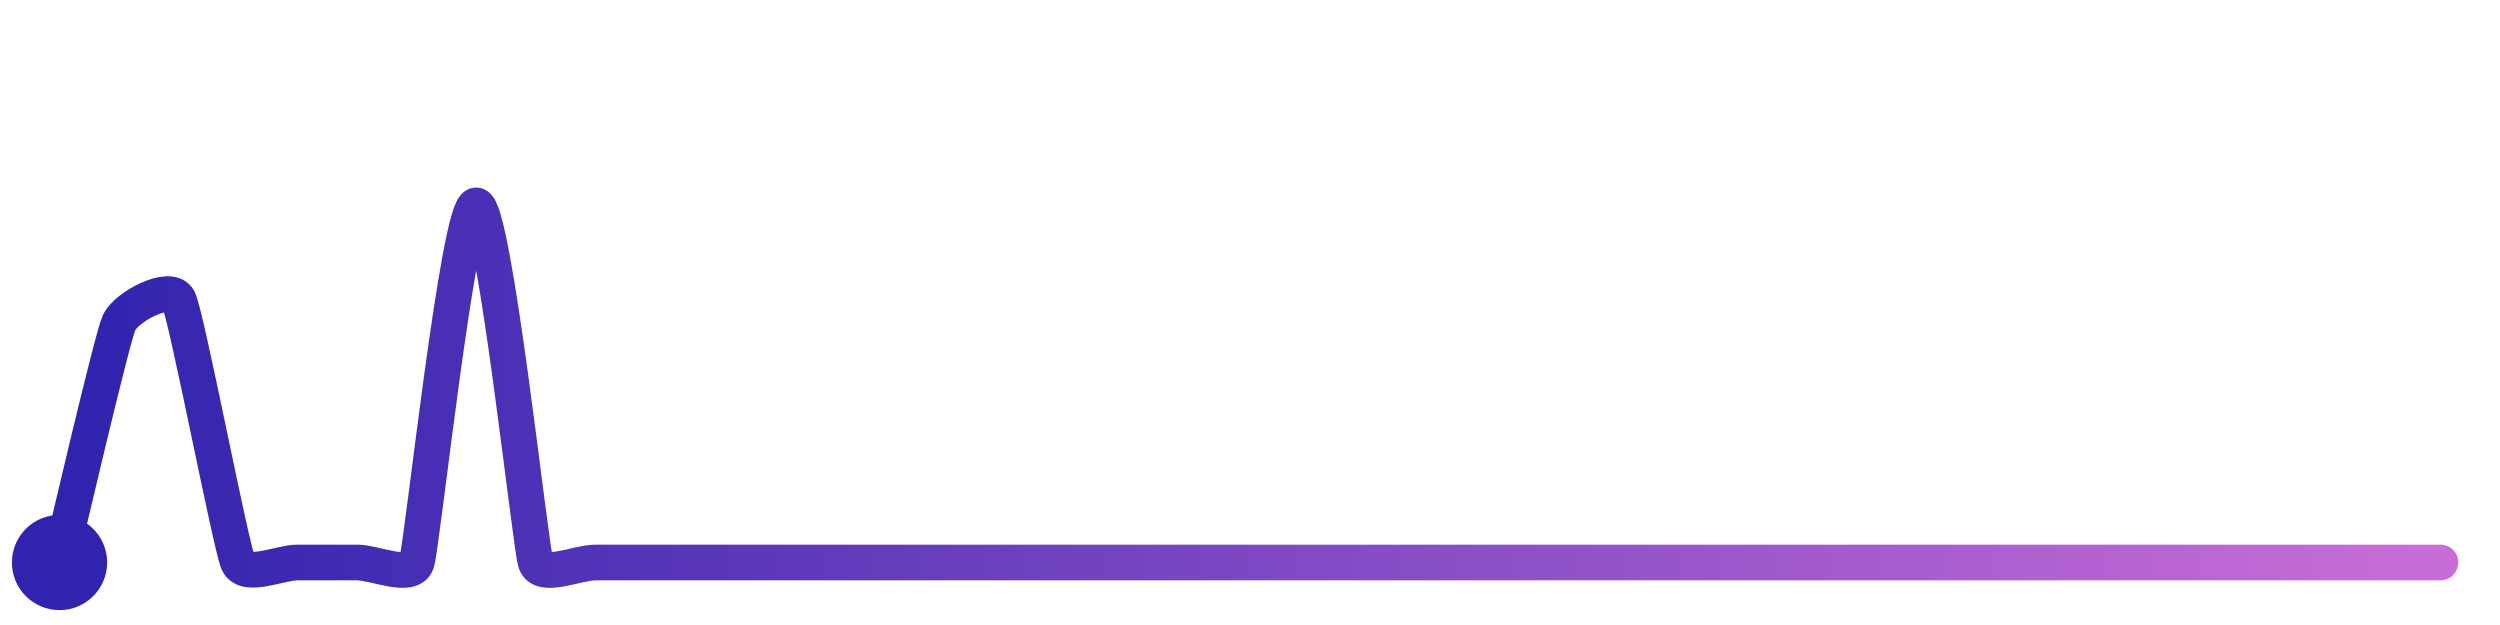
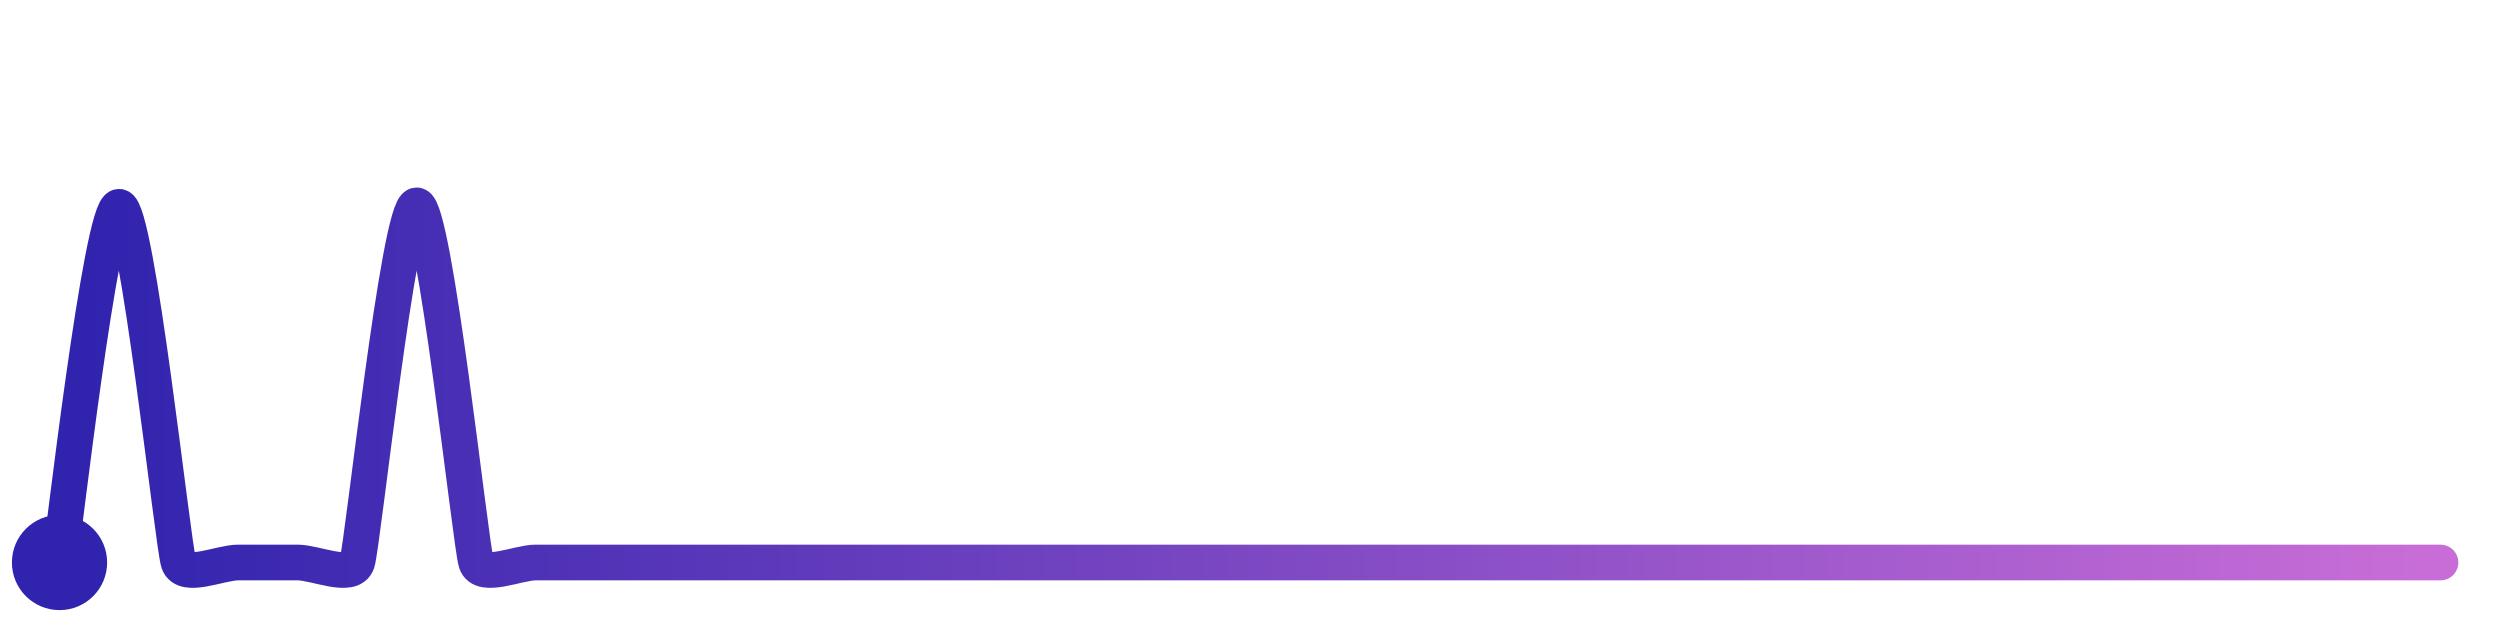
<svg xmlns="http://www.w3.org/2000/svg" width="200" height="50" viewBox="0 0 210 50">
  <defs>
    <linearGradient id="stroke" x1="0%" y1="0%" x2="100%" y2="0%">
      <stop stop-color="#3023AE" offset="0%" />
      <stop stop-color="#C86DD7" offset="100%" />
    </linearGradient>
  </defs>
-   <path stroke="url(#stroke)" stroke-width="3" stroke-linejoin="round" stroke-linecap="round" d="M5.00 46 C 5.36 44.54, 9.38 27.23, 10.00 25.86 S 14.33 22.57, 15.00 23.91 S 19.38 44.63, 20.00 46.00 S 23.50 46.00, 25.00 46.00 S 28.50 46.00, 30.00 46.00 S 34.53 47.42, 35.00 46.00 S 38.50 16.00, 40.00 16.00 S 44.53 44.58, 45.00 46.00 S 48.50 46.00, 50.00 46.00 S 53.50 46.00, 55.00 46.00 S 58.50 46.00, 60.00 46.00 S 63.50 46.00, 65.00 46.00 S 68.50 46.00, 70.00 46.00 S 73.50 46.00, 75.00 46.00 S 78.50 46.00, 80.00 46.00 S 83.50 46.00, 85.00 46.00 S 88.50 46.00, 90.00 46.00 S 93.50 46.00, 95.00 46.00 S 98.50 46.00, 100.00 46.00 S 103.50 46.00, 105.00 46.00 S 108.50 46.00, 110.00 46.00 S 113.50 46.00, 115.00 46.00 S 118.50 46.00, 120.00 46.00 S 123.50 46.00, 125.00 46.00 S 128.50 46.00, 130.00 46.00 S 133.50 46.00, 135.00 46.00 S 138.50 46.00, 140.00 46.00 S 143.50 46.00, 145.00 46.00 S 148.50 46.00, 150.00 46.00 S 153.50 46.00, 155.00 46.00 S 158.50 46.00, 160.00 46.00 S 163.50 46.00, 165.00 46.00 S 168.50 46.00, 170.00 46.00 S 173.50 46.00, 175.00 46.00 S 178.50 46.00, 180.00 46.00 S 183.50 46.00, 185.00 46.00 S 188.50 46.00, 190.00 46.00 S 193.50 46.00, 195.00 46.00 S 198.50 46.00, 200.00 46.00 S 203.50 46.00, 205.00 46.00" fill="none">
-     <animate attributeName="stroke-dashoffset" from="286.399" to="0" dur="2.2s" />
-     <animate attributeName="stroke-dasharray" from="286.399" to="286.399" />
+   <path stroke="url(#stroke)" stroke-width="3" stroke-linejoin="round" stroke-linecap="round" d="M5.00 46 C 5.25 44.52, 8.50 16.12, 10.00 16.12 S 14.52 44.58, 15.00 46.00 S 18.50 46.00, 20.00 46.00 S 23.50 46.00, 25.00 46.00 S 29.53 47.42, 30.00 46.00 S 33.50 16.00, 35.00 16.00 S 39.53 44.58, 40.00 46.00 S 43.50 46.00, 45.00 46.00 S 48.50 46.00, 50.00 46.00 S 53.50 46.00, 55.00 46.00 S 58.50 46.00, 60.00 46.00 S 63.50 46.00, 65.00 46.00 S 68.50 46.00, 70.00 46.00 S 73.50 46.00, 75.00 46.00 S 78.50 46.00, 80.00 46.00 S 83.50 46.00, 85.00 46.00 S 88.50 46.00, 90.00 46.00 S 93.50 46.00, 95.00 46.00 S 98.50 46.00, 100.00 46.00 S 103.50 46.00, 105.00 46.00 S 108.50 46.00, 110.00 46.00 S 113.50 46.00, 115.00 46.00 S 118.50 46.00, 120.00 46.00 S 123.50 46.00, 125.00 46.00 S 128.50 46.00, 130.00 46.00 S 133.50 46.00, 135.00 46.00 S 138.50 46.00, 140.00 46.00 S 143.50 46.00, 145.00 46.00 S 148.50 46.00, 150.00 46.00 S 153.50 46.00, 155.00 46.00 S 158.50 46.00, 160.00 46.00 S 163.50 46.00, 165.00 46.00 S 168.50 46.00, 170.00 46.00 S 173.50 46.00, 175.00 46.00 S 178.50 46.00, 180.00 46.00 S 183.50 46.00, 185.00 46.00 S 188.50 46.00, 190.00 46.00 S 193.50 46.00, 195.00 46.00 S 198.50 46.00, 200.00 46.00 S 203.50 46.00, 205.00 46.00" fill="none">
+     <animate attributeName="stroke-dashoffset" from="302.882" to="0" dur="2.2s" />
+     <animate attributeName="stroke-dasharray" from="302.882" to="302.882" />
  </path>
  <circle r="4" cx="5" cy="46" fill="#3023AE" />
  <circle r="4" cx="205" cy="46" fill="#C86DD7" opacity="0">
    <animate attributeName="opacity" from="0" to="1" dur="0.1s" begin="2.2s" fill="freeze" />
  </circle>
</svg>
